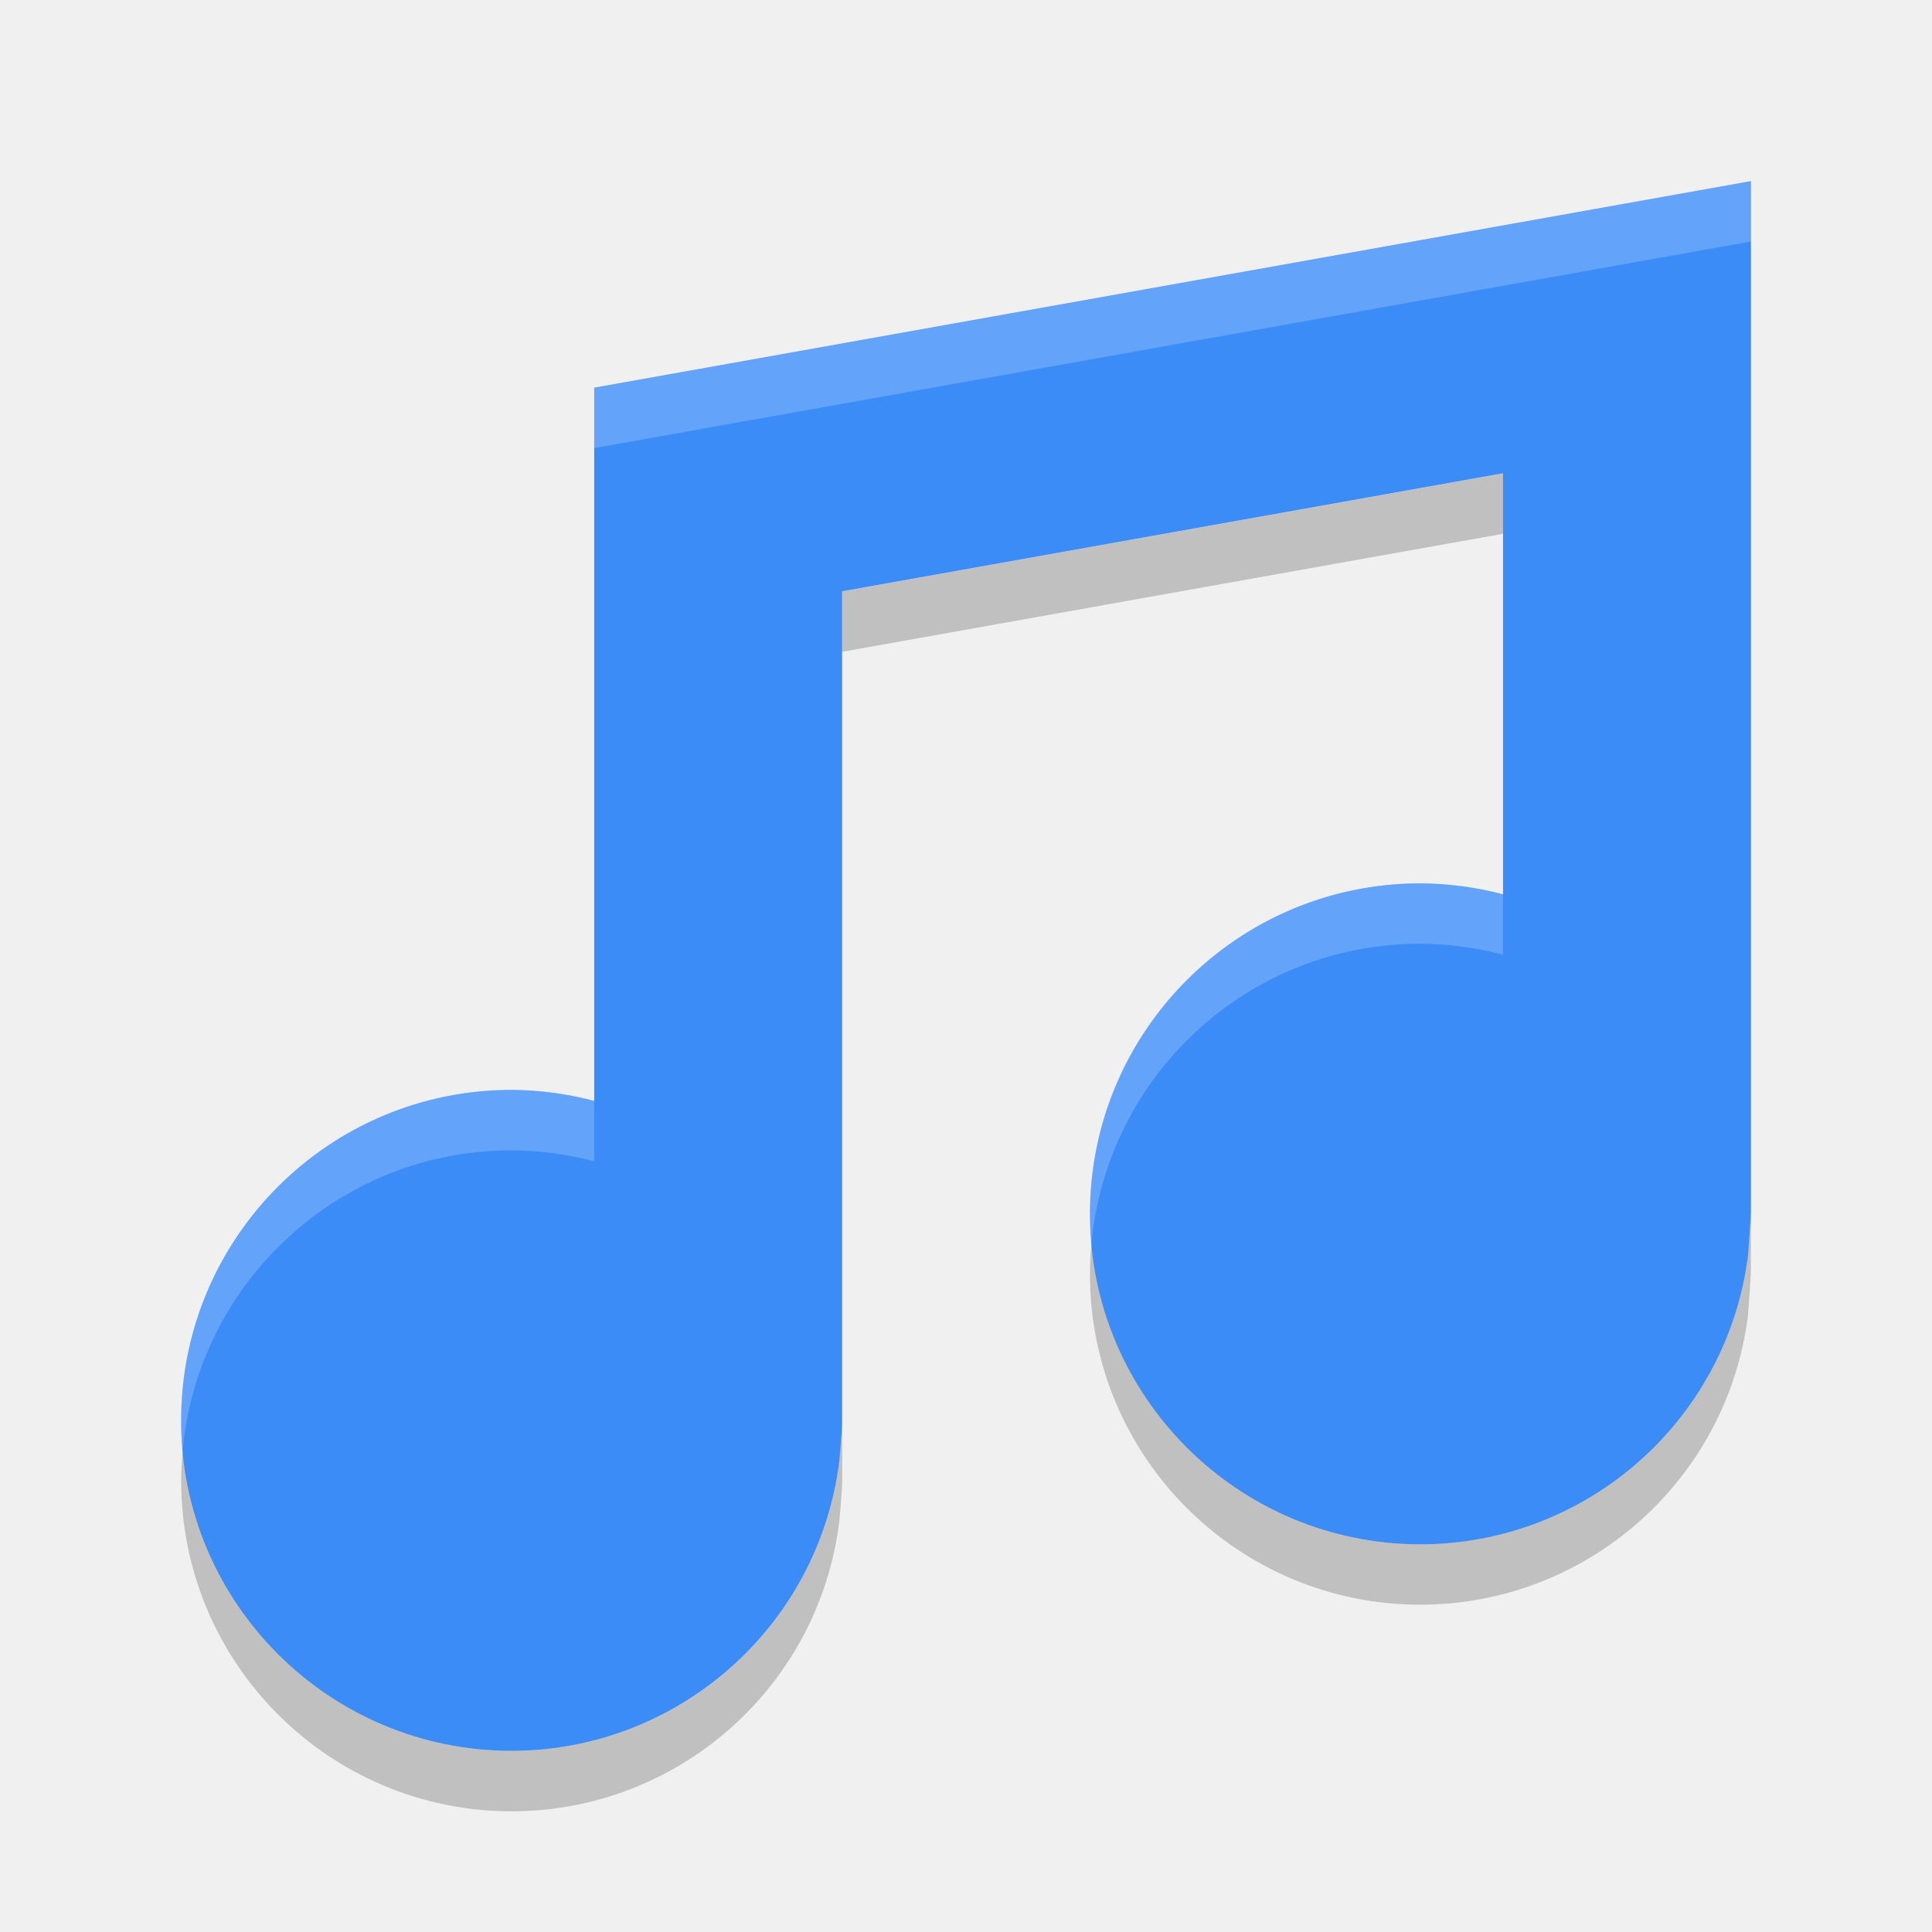
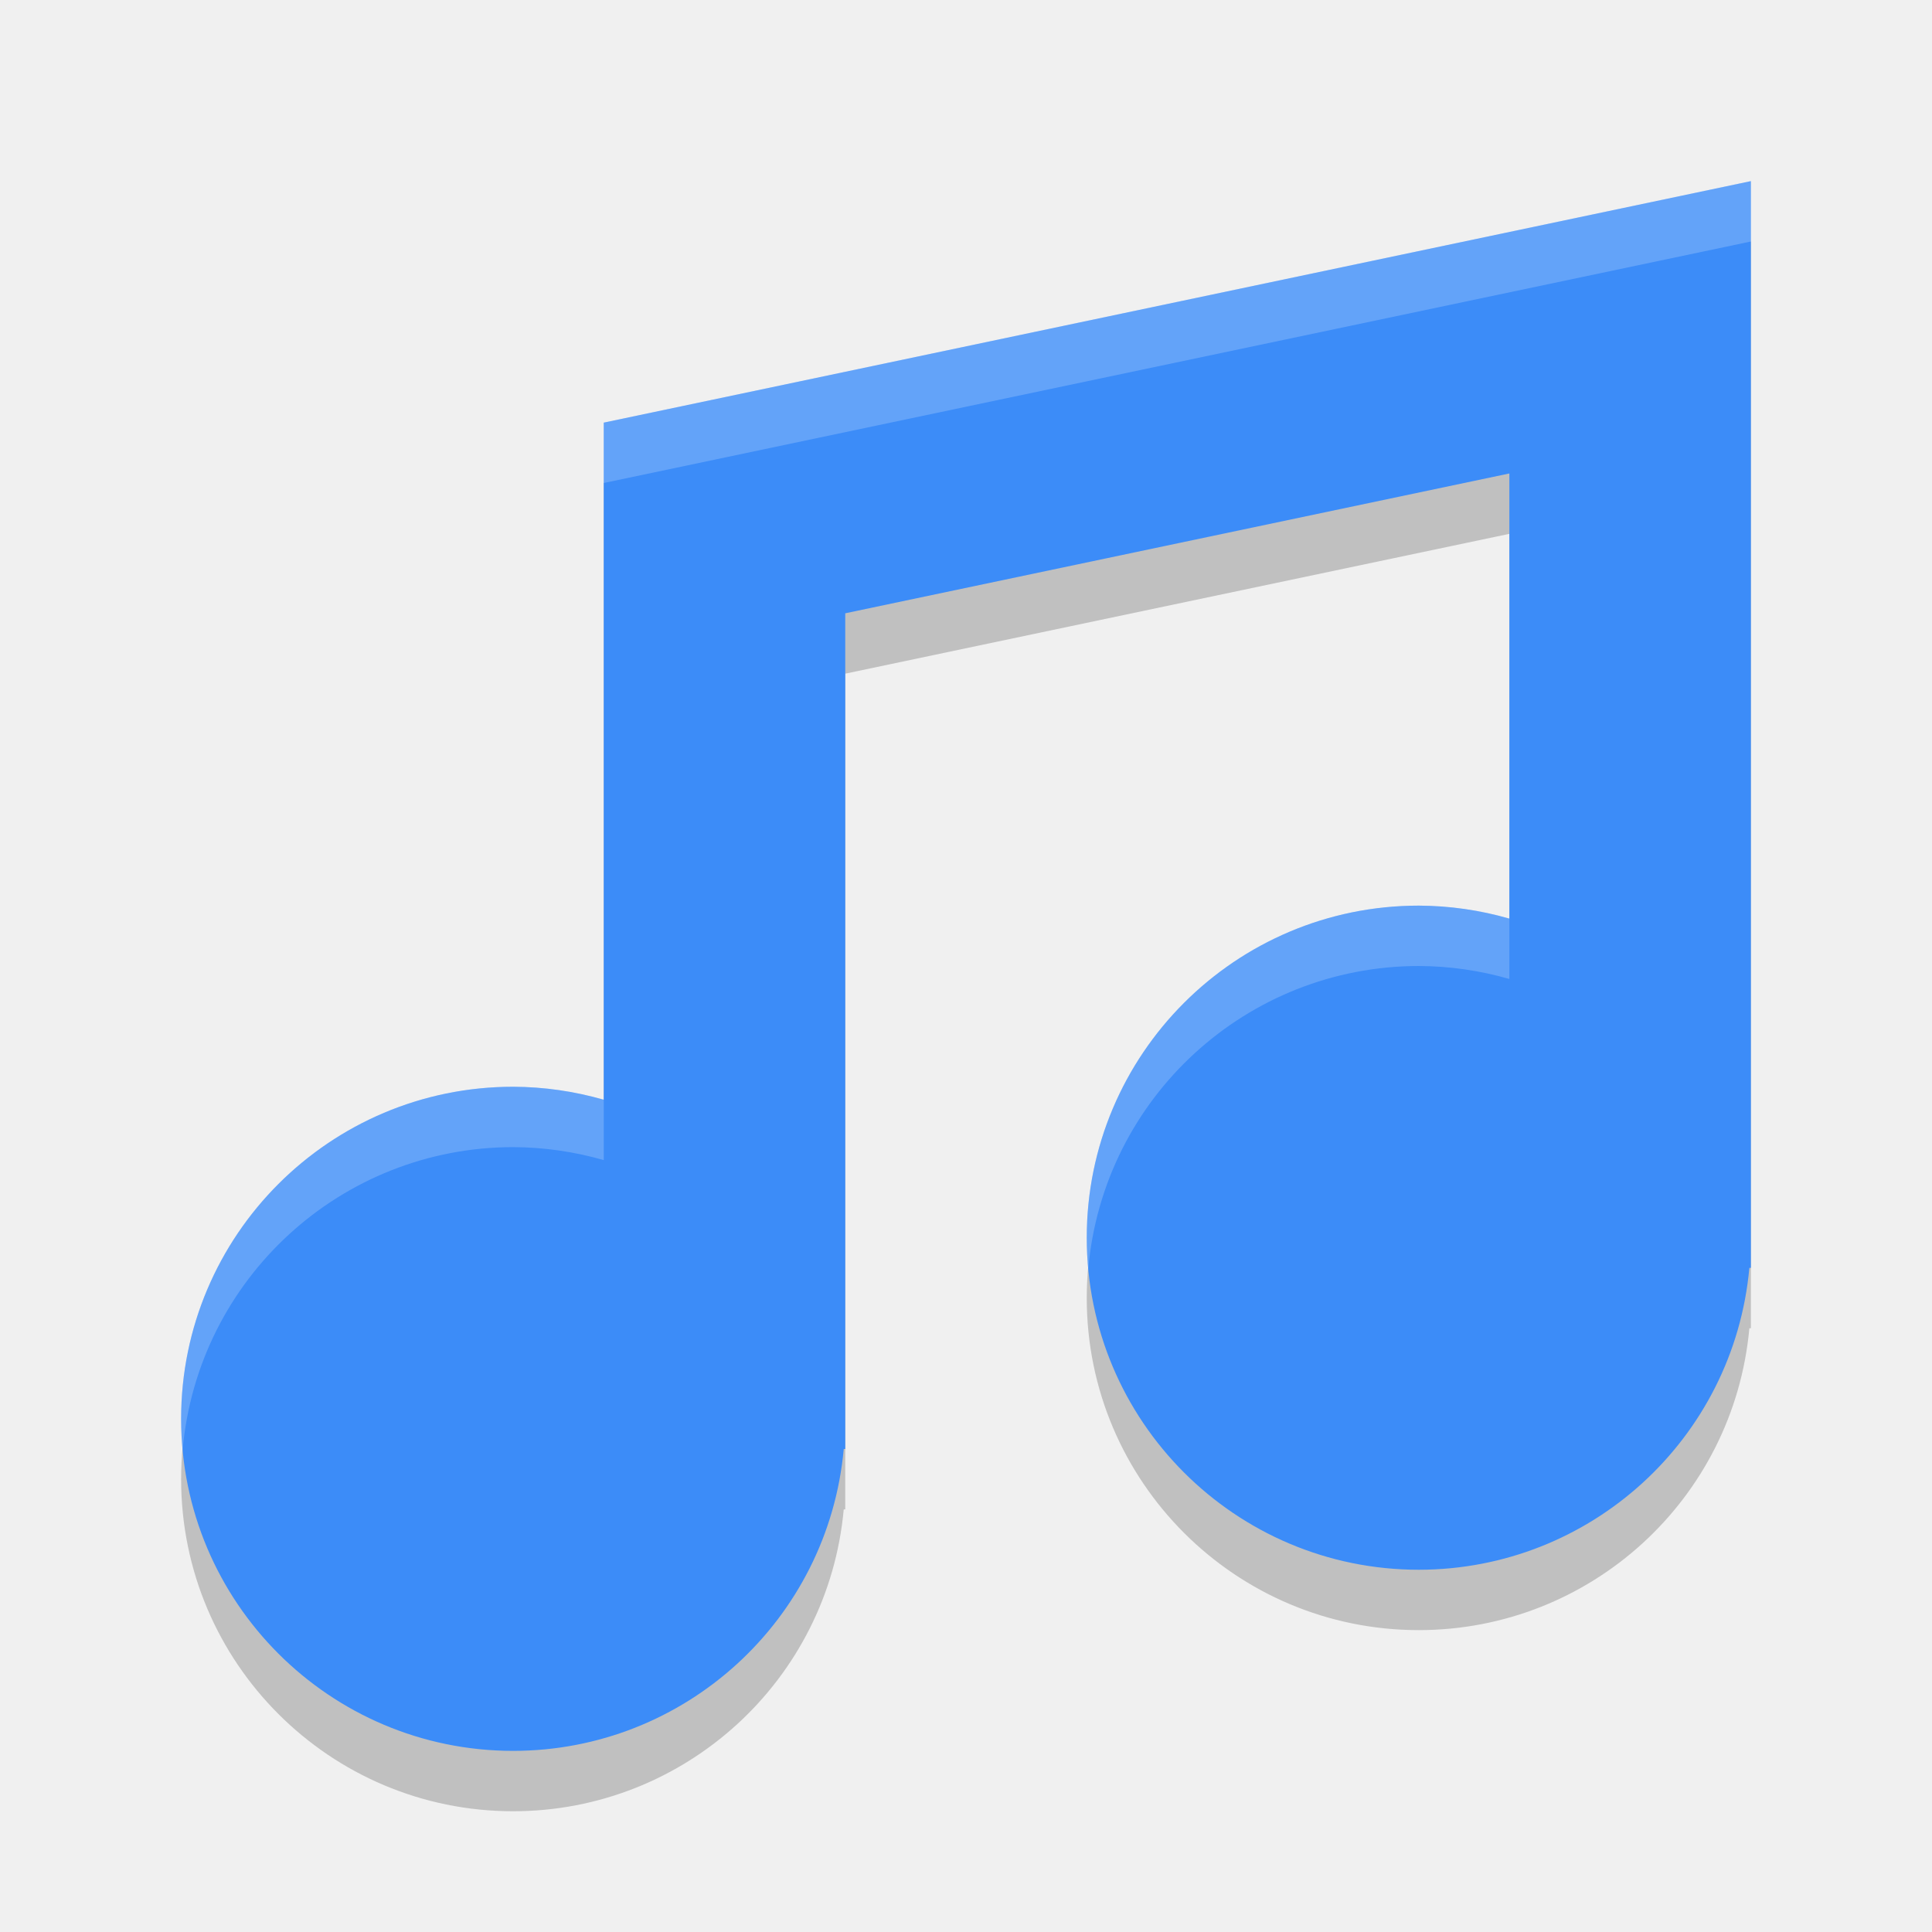
<svg xmlns="http://www.w3.org/2000/svg" height="32" width="32" version="1">
-   <path fill="#3c8cf8" d="m29 3-19.158 3.421v11.813c-0.447-0.118-0.906-0.179-1.368-0.182-3.023 0-5.474 2.451-5.474 5.474s2.451 5.474 5.474 5.474c2.756-0.003 5.081-2.055 5.426-4.79 0 0 0.048-0.498 0.048-0.684v-13.732l10.947-1.955v6.974c-0.447-0.118-0.906-0.179-1.368-0.182-3.023 0-5.474 2.451-5.474 5.474s2.451 5.474 5.474 5.474c2.756-0.003 5.081-2.055 5.426-4.79l0.048-0.684v-17.105z" />
-   <path opacity=".2" fill="#fff" d="m29 3-19.158 3.422v1l19.158-3.422v-1zm-5.475 11.631c-3.023 0-5.473 2.452-5.473 5.475 0 0.169 0.01 0.335 0.025 0.5 0.253-2.789 2.593-4.975 5.447-4.975 0.462 0.003 0.922 0.064 1.369 0.182v-1c-0.446-0.119-0.907-0.18-1.369-0.182zm-15.05 3.422c-3.023 0-5.475 2.45-5.475 5.473 0 0.169 0.01 0.335 0.025 0.5 0.253-2.788 2.595-4.973 5.449-4.973 0.462 0.003 0.921 0.064 1.367 0.182v-1c-0.447-0.119-0.905-0.18-1.367-0.182z" />
-   <path opacity=".2" d="m24.895 7.841-10.947 1.955v1l10.947-1.955v-1zm4.105 12.265-0.049 0.684c-0.345 2.735-2.669 4.787-5.426 4.789-2.854 0-5.194-2.185-5.447-4.973-0.015 0.165-0.025 0.331-0.025 0.5 0 3.023 2.45 5.473 5.473 5.473 2.756-0.003 5.081-2.054 5.426-4.789l0.048-0.684v-1zm-15.053 3.42c0 0.187-0.049 0.686-0.049 0.686-0.344 2.735-2.667 4.786-5.423 4.789-2.854 0-5.197-2.186-5.449-4.975-0.015 0.166-0.025 0.331-0.025 0.5 0 3.023 2.452 5.475 5.475 5.475 2.756-0.003 5.079-2.054 5.424-4.789 0 0 0.049-0.499 0.049-0.686v-1z" />
+   <path d="m 29,4 -19,4 0,4 0,7.215 A 5.5,5.5 0 0 0 8.5,19 5.5,5.5 0 0 0 3,24.5 5.5,5.5 0 0 0 8.5,30 5.5,5.5 0 0 0 13.975,25 L 14,25 14,24.5 14,11.158 25,8.842 25,16.215 A 5.5,5.5 0 0 0 23.5,16 5.5,5.5 0 0 0 18,21.5 5.5,5.5 0 0 0 23.5,27 5.5,5.5 0 0 0 28.975,22 L 29,22 29,8 29,4 Z" style="opacity:0.2;fill:#000000;fill-opacity:1;" />
+   <path style="opacity:1;fill:#3c8cf8;fill-opacity:1;" d="M 29 3 L 10 7 L 10 11 L 10 18.215 A 5.5 5.5 0 0 0 8.5 18 A 5.5 5.5 0 0 0 3 23.5 A 5.5 5.5 0 0 0 8.5 29 A 5.5 5.5 0 0 0 13.975 24 L 14 24 L 14 23.5 L 14 10.158 L 25 7.842 L 25 15.215 A 5.5 5.5 0 0 0 23.5 15 A 5.5 5.5 0 0 0 18 20.5 A 5.5 5.5 0 0 0 23.5 26 A 5.5 5.5 0 0 0 28.975 21 L 29 21 L 29 7 L 29 3 z" />
+   <path style="opacity:0.2;fill:#ffffff;fill-opacity:1;" d="M 29 3 L 10 7 L 10 8 L 29 4 L 29 3 z M 23.5 15 A 5.5 5.5 0 0 0 18 20.5 A 5.5 5.5 0 0 0 18.025 21.014 A 5.5 5.5 0 0 1 23.5 16 A 5.5 5.5 0 0 1 25 16.215 L 25 15.215 A 5.5 5.5 0 0 0 23.5 15 z M 8.5 18 A 5.5 5.5 0 0 0 3 23.5 A 5.5 5.5 0 0 0 3.025 24.014 A 5.5 5.5 0 0 1 8.5 19 A 5.5 5.5 0 0 1 10 19.215 L 10 18.215 A 5.5 5.5 0 0 0 8.5 18 z" />
</svg>
